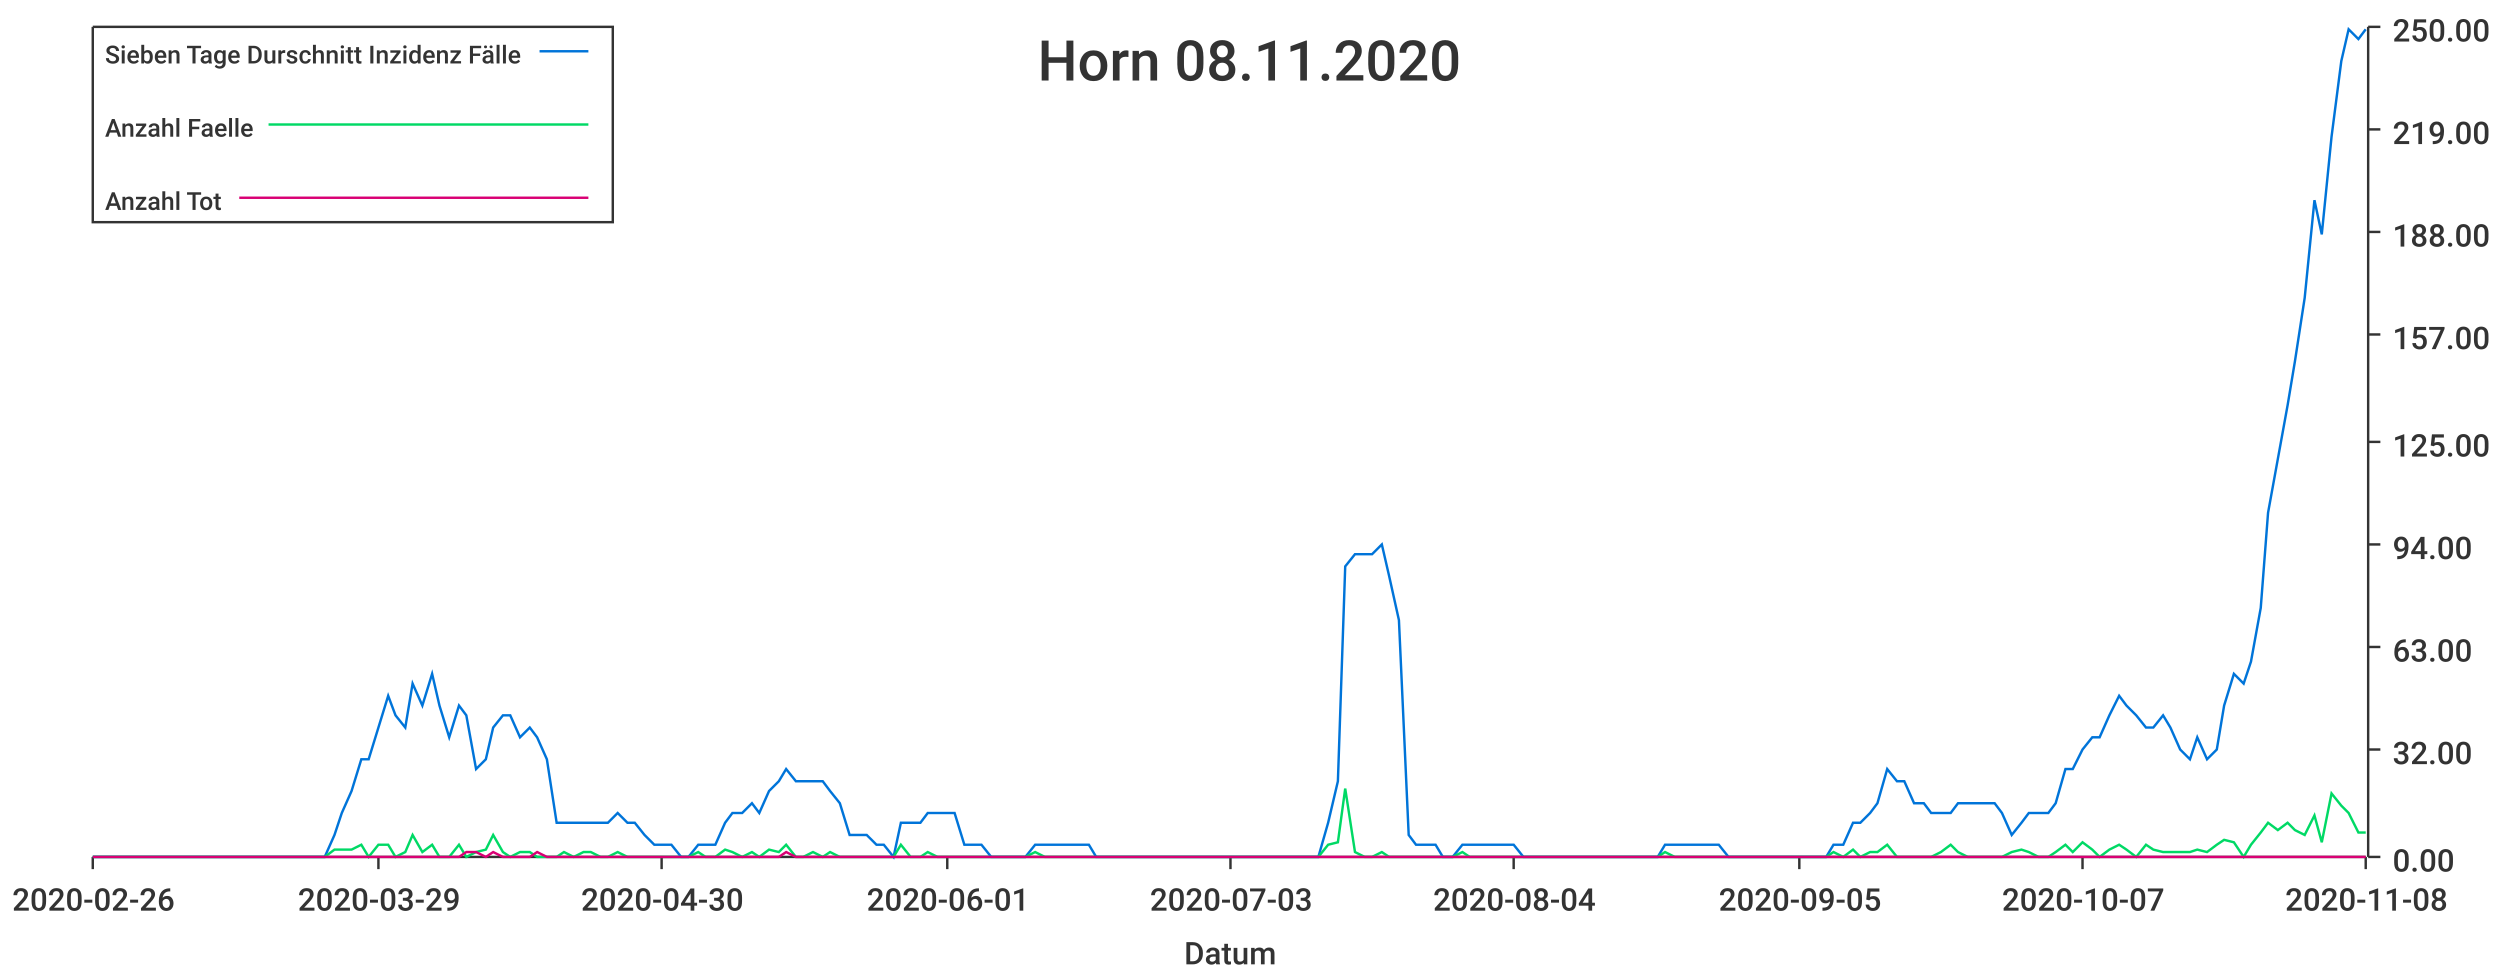
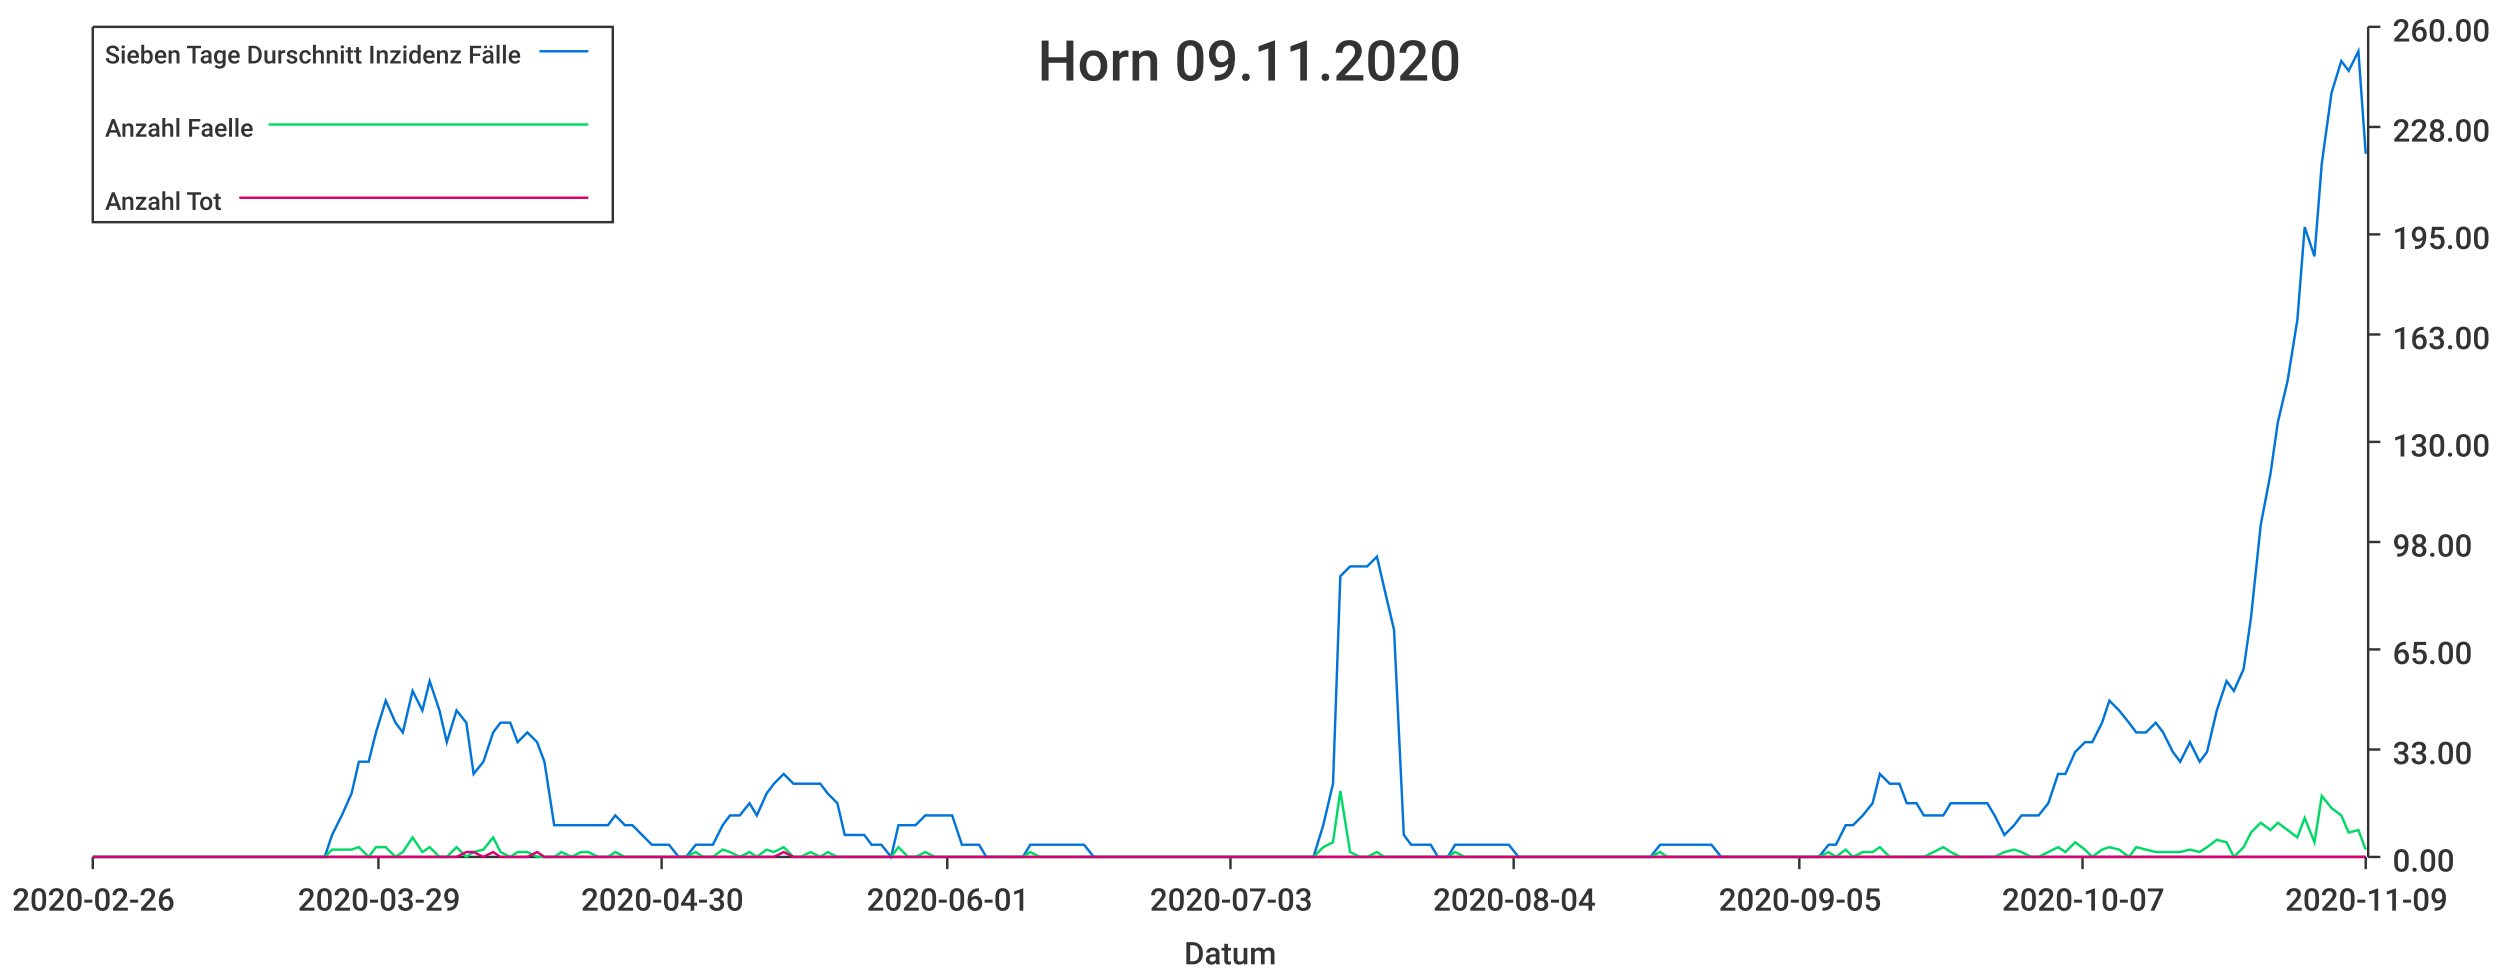
<svg xmlns="http://www.w3.org/2000/svg" width="1024" height="400">\n<path d="M 0 0 L 1024 0 L 1024 400 L 0 400 L 0 0" style="stroke-width:0;stroke:rgba(255,255,255,1.0);fill:rgba(255,255,255,1.0)" />
  <path d="M 38 11 L 969 11 L 969 351 L 38 351 L 38 11" style="stroke-width:0;stroke:rgba(255,255,255,1.0);fill:rgba(255,255,255,1.0)" />
  <path d="M 38 351 L 969 351" style="stroke-width:1;stroke:rgba(51,51,51,1.0);fill:none" />
  <path d="M 38 351 L 38 356" style="stroke-width:1;stroke:rgba(51,51,51,1.0);fill:none" />
  <text x="5" y="373" style="stroke-width:0;stroke:none;fill:rgba(51,51,51,1.0);font-size:12.8px;font-family:'Roboto Medium',sans-serif">2020-02-26</text>
  <path d="M 155 351 L 155 356" style="stroke-width:1;stroke:rgba(51,51,51,1.0);fill:none" />
  <text x="122" y="373" style="stroke-width:0;stroke:none;fill:rgba(51,51,51,1.0);font-size:12.8px;font-family:'Roboto Medium',sans-serif">2020-03-29</text>
  <path d="M 271 351 L 271 356" style="stroke-width:1;stroke:rgba(51,51,51,1.0);fill:none" />
  <text x="238" y="373" style="stroke-width:0;stroke:none;fill:rgba(51,51,51,1.0);font-size:12.8px;font-family:'Roboto Medium',sans-serif">2020-04-30</text>
  <path d="M 388 351 L 388 356" style="stroke-width:1;stroke:rgba(51,51,51,1.0);fill:none" />
  <text x="355" y="373" style="stroke-width:0;stroke:none;fill:rgba(51,51,51,1.0);font-size:12.8px;font-family:'Roboto Medium',sans-serif">2020-06-01</text>
  <path d="M 504 351 L 504 356" style="stroke-width:1;stroke:rgba(51,51,51,1.0);fill:none" />
  <text x="471" y="373" style="stroke-width:0;stroke:none;fill:rgba(51,51,51,1.0);font-size:12.8px;font-family:'Roboto Medium',sans-serif">2020-07-03</text>
  <path d="M 620 351 L 620 356" style="stroke-width:1;stroke:rgba(51,51,51,1.0);fill:none" />
  <text x="587" y="373" style="stroke-width:0;stroke:none;fill:rgba(51,51,51,1.0);font-size:12.8px;font-family:'Roboto Medium',sans-serif">2020-08-04</text>
  <path d="M 737 351 L 737 356" style="stroke-width:1;stroke:rgba(51,51,51,1.0);fill:none" />
  <text x="704" y="373" style="stroke-width:0;stroke:none;fill:rgba(51,51,51,1.0);font-size:12.8px;font-family:'Roboto Medium',sans-serif">2020-09-05</text>
  <path d="M 853 351 L 853 356" style="stroke-width:1;stroke:rgba(51,51,51,1.0);fill:none" />
  <text x="820" y="373" style="stroke-width:0;stroke:none;fill:rgba(51,51,51,1.0);font-size:12.8px;font-family:'Roboto Medium',sans-serif">2020-10-07</text>
  <path d="M 969 351 L 969 356" style="stroke-width:1;stroke:rgba(51,51,51,1.0);fill:none" />
-   <text x="936" y="373" style="stroke-width:0;stroke:none;fill:rgba(51,51,51,1.0);font-size:12.8px;font-family:'Roboto Medium',sans-serif">2020-11-08</text>
+   <text x="936" y="373" style="stroke-width:0;stroke:none;fill:rgba(51,51,51,1.0);font-size:12.8px;font-family:'Roboto Medium',sans-serif">2020-11-09</text>
  <text x="485" y="395" style="stroke-width:0;stroke:none;fill:rgba(51,51,51,1.0);font-size:12.8px;font-family:'Roboto Medium',sans-serif">Datum</text>
  <path d="M 970 351 L 970 11" style="stroke-width:1;stroke:rgba(51,51,51,1.0);fill:none" />
  <path d="M 970 351 L 975 351" style="stroke-width:1;stroke:rgba(51,51,51,1.0);fill:none" />
  <text x="980" y="357" style="stroke-width:0;stroke:none;fill:rgba(51,51,51,1.0);font-size:12.8px;font-family:'Roboto Medium',sans-serif">0.00</text>
  <path d="M 970 307 L 975 307" style="stroke-width:1;stroke:rgba(51,51,51,1.0);fill:none" />
-   <text x="980" y="313" style="stroke-width:0;stroke:none;fill:rgba(51,51,51,1.0);font-size:12.8px;font-family:'Roboto Medium',sans-serif">32.00</text>
-   <path d="M 970 265 L 975 265" style="stroke-width:1;stroke:rgba(51,51,51,1.0);fill:none" />
-   <text x="980" y="271" style="stroke-width:0;stroke:none;fill:rgba(51,51,51,1.0);font-size:12.8px;font-family:'Roboto Medium',sans-serif">63.00</text>
-   <path d="M 970 223 L 975 223" style="stroke-width:1;stroke:rgba(51,51,51,1.0);fill:none" />
-   <text x="980" y="229" style="stroke-width:0;stroke:none;fill:rgba(51,51,51,1.0);font-size:12.8px;font-family:'Roboto Medium',sans-serif">94.00</text>
+   <text x="980" y="313" style="stroke-width:0;stroke:none;fill:rgba(51,51,51,1.0);font-size:12.8px;font-family:'Roboto Medium',sans-serif">33.00</text>
+   <path d="M 970 266 L 975 266" style="stroke-width:1;stroke:rgba(51,51,51,1.0);fill:none" />
+   <text x="980" y="272" style="stroke-width:0;stroke:none;fill:rgba(51,51,51,1.0);font-size:12.8px;font-family:'Roboto Medium',sans-serif">65.00</text>
+   <path d="M 970 222 L 975 222" style="stroke-width:1;stroke:rgba(51,51,51,1.0);fill:none" />
+   <text x="980" y="228" style="stroke-width:0;stroke:none;fill:rgba(51,51,51,1.0);font-size:12.8px;font-family:'Roboto Medium',sans-serif">98.00</text>
  <path d="M 970 181 L 975 181" style="stroke-width:1;stroke:rgba(51,51,51,1.0);fill:none" />
-   <text x="980" y="187" style="stroke-width:0;stroke:none;fill:rgba(51,51,51,1.0);font-size:12.8px;font-family:'Roboto Medium',sans-serif">125.00</text>
+   <text x="980" y="187" style="stroke-width:0;stroke:none;fill:rgba(51,51,51,1.0);font-size:12.8px;font-family:'Roboto Medium',sans-serif">130.00</text>
  <path d="M 970 137 L 975 137" style="stroke-width:1;stroke:rgba(51,51,51,1.0);fill:none" />
-   <text x="980" y="143" style="stroke-width:0;stroke:none;fill:rgba(51,51,51,1.0);font-size:12.8px;font-family:'Roboto Medium',sans-serif">157.00</text>
-   <path d="M 970 95 L 975 95" style="stroke-width:1;stroke:rgba(51,51,51,1.0);fill:none" />
-   <text x="980" y="101" style="stroke-width:0;stroke:none;fill:rgba(51,51,51,1.0);font-size:12.8px;font-family:'Roboto Medium',sans-serif">188.00</text>
-   <path d="M 970 53 L 975 53" style="stroke-width:1;stroke:rgba(51,51,51,1.0);fill:none" />
-   <text x="980" y="59" style="stroke-width:0;stroke:none;fill:rgba(51,51,51,1.0);font-size:12.8px;font-family:'Roboto Medium',sans-serif">219.00</text>
+   <text x="980" y="143" style="stroke-width:0;stroke:none;fill:rgba(51,51,51,1.0);font-size:12.8px;font-family:'Roboto Medium',sans-serif">163.00</text>
+   <path d="M 970 96 L 975 96" style="stroke-width:1;stroke:rgba(51,51,51,1.0);fill:none" />
+   <text x="980" y="102" style="stroke-width:0;stroke:none;fill:rgba(51,51,51,1.0);font-size:12.8px;font-family:'Roboto Medium',sans-serif">195.00</text>
+   <path d="M 970 52 L 975 52" style="stroke-width:1;stroke:rgba(51,51,51,1.0);fill:none" />
+   <text x="980" y="58" style="stroke-width:0;stroke:none;fill:rgba(51,51,51,1.0);font-size:12.8px;font-family:'Roboto Medium',sans-serif">228.00</text>
  <path d="M 970 11 L 975 11" style="stroke-width:1;stroke:rgba(51,51,51,1.0);fill:none" />
-   <text x="980" y="17" style="stroke-width:0;stroke:none;fill:rgba(51,51,51,1.0);font-size:12.8px;font-family:'Roboto Medium',sans-serif">250.00</text>
-   <path d="M 38 351 L 42 351 L 46 351 L 49 351 L 53 351 L 57 351 L 60 351 L 64 351 L 68 351 L 71 351 L 75 351 L 79 351 L 82 351 L 86 351 L 89 351 L 93 351 L 97 351 L 100 351 L 104 351 L 108 351 L 111 351 L 115 351 L 119 351 L 122 351 L 126 351 L 129 351 L 133 351 L 137 342 L 140 333 L 144 324 L 148 311 L 151 311 L 155 298 L 159 285 L 162 293 L 166 298 L 169 280 L 173 289 L 177 276 L 180 289 L 184 302 L 188 289 L 191 293 L 195 315 L 199 311 L 202 298 L 206 293 L 209 293 L 213 302 L 217 298 L 220 302 L 224 311 L 228 337 L 231 337 L 235 337 L 239 337 L 242 337 L 246 337 L 249 337 L 253 333 L 257 337 L 260 337 L 264 342 L 268 346 L 271 346 L 275 346 L 279 351 L 282 351 L 286 346 L 289 346 L 293 346 L 297 337 L 300 333 L 304 333 L 308 329 L 311 333 L 315 324 L 319 320 L 322 315 L 326 320 L 329 320 L 333 320 L 337 320 L 340 324 L 344 329 L 348 342 L 351 342 L 355 342 L 359 346 L 362 346 L 366 351 L 369 337 L 373 337 L 377 337 L 380 333 L 384 333 L 388 333 L 391 333 L 395 346 L 399 346 L 402 346 L 406 351 L 409 351 L 413 351 L 417 351 L 420 351 L 424 346 L 428 346 L 431 346 L 435 346 L 439 346 L 442 346 L 446 346 L 449 351 L 453 351 L 457 351 L 460 351 L 464 351 L 468 351 L 471 351 L 475 351 L 479 351 L 482 351 L 486 351 L 489 351 L 493 351 L 497 351 L 500 351 L 504 351 L 508 351 L 511 351 L 515 351 L 519 351 L 522 351 L 526 351 L 529 351 L 533 351 L 537 351 L 540 351 L 544 337 L 548 320 L 551 232 L 555 227 L 559 227 L 562 227 L 566 223 L 569 236 L 573 254 L 577 342 L 580 346 L 584 346 L 588 346 L 591 351 L 595 351 L 599 346 L 602 346 L 606 346 L 609 346 L 613 346 L 617 346 L 620 346 L 624 351 L 628 351 L 631 351 L 635 351 L 639 351 L 642 351 L 646 351 L 649 351 L 653 351 L 657 351 L 660 351 L 664 351 L 668 351 L 671 351 L 675 351 L 679 351 L 682 346 L 686 346 L 689 346 L 693 346 L 697 346 L 700 346 L 704 346 L 708 351 L 711 351 L 715 351 L 719 351 L 722 351 L 726 351 L 729 351 L 733 351 L 737 351 L 740 351 L 744 351 L 748 351 L 751 346 L 755 346 L 759 337 L 762 337 L 766 333 L 769 329 L 773 315 L 777 320 L 780 320 L 784 329 L 788 329 L 791 333 L 795 333 L 799 333 L 802 329 L 806 329 L 809 329 L 813 329 L 817 329 L 820 333 L 824 342 L 828 337 L 831 333 L 835 333 L 839 333 L 842 329 L 846 315 L 849 315 L 853 307 L 857 302 L 860 302 L 864 293 L 868 285 L 871 289 L 875 293 L 879 298 L 882 298 L 886 293 L 889 298 L 893 307 L 897 311 L 900 302 L 904 311 L 908 307 L 911 289 L 915 276 L 919 280 L 922 271 L 926 249 L 929 210 L 933 188 L 937 166 L 940 148 L 944 122 L 948 82 L 951 96 L 955 56 L 959 25 L 962 12 L 966 16 L 969 12" style="stroke-width:1;stroke:rgba(0,116,217,1.0);fill:none" />
-   <path d="M 38 351 L 42 351 L 46 351 L 49 351 L 53 351 L 57 351 L 60 351 L 64 351 L 68 351 L 71 351 L 75 351 L 79 351 L 82 351 L 86 351 L 89 351 L 93 351 L 97 351 L 100 351 L 104 351 L 108 351 L 111 351 L 115 351 L 119 351 L 122 351 L 126 351 L 129 351 L 133 351 L 137 348 L 140 348 L 144 348 L 148 346 L 151 351 L 155 346 L 159 346 L 162 351 L 166 349 L 169 342 L 173 349 L 177 346 L 180 351 L 184 351 L 188 346 L 191 351 L 195 349 L 199 348 L 202 342 L 206 349 L 209 351 L 213 349 L 217 349 L 220 351 L 224 351 L 228 351 L 231 349 L 235 351 L 239 349 L 242 349 L 246 351 L 249 351 L 253 349 L 257 351 L 260 351 L 264 351 L 268 351 L 271 351 L 275 351 L 279 351 L 282 351 L 286 349 L 289 351 L 293 351 L 297 348 L 300 349 L 304 351 L 308 349 L 311 351 L 315 348 L 319 349 L 322 346 L 326 351 L 329 351 L 333 349 L 337 351 L 340 349 L 344 351 L 348 351 L 351 351 L 355 351 L 359 351 L 362 351 L 366 351 L 369 346 L 373 351 L 377 351 L 380 349 L 384 351 L 388 351 L 391 351 L 395 351 L 399 351 L 402 351 L 406 351 L 409 351 L 413 351 L 417 351 L 420 351 L 424 349 L 428 351 L 431 351 L 435 351 L 439 351 L 442 351 L 446 351 L 449 351 L 453 351 L 457 351 L 460 351 L 464 351 L 468 351 L 471 351 L 475 351 L 479 351 L 482 351 L 486 351 L 489 351 L 493 351 L 497 351 L 500 351 L 504 351 L 508 351 L 511 351 L 515 351 L 519 351 L 522 351 L 526 351 L 529 351 L 533 351 L 537 351 L 540 351 L 544 346 L 548 345 L 551 323 L 555 349 L 559 351 L 562 351 L 566 349 L 569 351 L 573 351 L 577 351 L 580 351 L 584 351 L 588 351 L 591 351 L 595 351 L 599 349 L 602 351 L 606 351 L 609 351 L 613 351 L 617 351 L 620 351 L 624 351 L 628 351 L 631 351 L 635 351 L 639 351 L 642 351 L 646 351 L 649 351 L 653 351 L 657 351 L 660 351 L 664 351 L 668 351 L 671 351 L 675 351 L 679 351 L 682 349 L 686 351 L 689 351 L 693 351 L 697 351 L 700 351 L 704 351 L 708 351 L 711 351 L 715 351 L 719 351 L 722 351 L 726 351 L 729 351 L 733 351 L 737 351 L 740 351 L 744 351 L 748 351 L 751 349 L 755 351 L 759 348 L 762 351 L 766 349 L 769 349 L 773 346 L 777 351 L 780 351 L 784 351 L 788 351 L 791 351 L 795 349 L 799 346 L 802 349 L 806 351 L 809 351 L 813 351 L 817 351 L 820 351 L 824 349 L 828 348 L 831 349 L 835 351 L 839 351 L 842 349 L 846 346 L 849 349 L 853 345 L 857 348 L 860 351 L 864 348 L 868 346 L 871 348 L 875 351 L 879 346 L 882 348 L 886 349 L 889 349 L 893 349 L 897 349 L 900 348 L 904 349 L 908 346 L 911 344 L 915 345 L 919 351 L 922 346 L 926 341 L 929 337 L 933 340 L 937 337 L 940 340 L 944 342 L 948 334 L 951 345 L 955 325 L 959 330 L 962 333 L 966 341 L 969 341" style="stroke-width:1;stroke:rgba(0,217,101,1.0);fill:none" />
-   <path d="M 38 351 L 42 351 L 46 351 L 49 351 L 53 351 L 57 351 L 60 351 L 64 351 L 68 351 L 71 351 L 75 351 L 79 351 L 82 351 L 86 351 L 89 351 L 93 351 L 97 351 L 100 351 L 104 351 L 108 351 L 111 351 L 115 351 L 119 351 L 122 351 L 126 351 L 129 351 L 133 351 L 137 351 L 140 351 L 144 351 L 148 351 L 151 351 L 155 351 L 159 351 L 162 351 L 166 351 L 169 351 L 173 351 L 177 351 L 180 351 L 184 351 L 188 351 L 191 349 L 195 349 L 199 351 L 202 349 L 206 351 L 209 351 L 213 351 L 217 351 L 220 349 L 224 351 L 228 351 L 231 351 L 235 351 L 239 351 L 242 351 L 246 351 L 249 351 L 253 351 L 257 351 L 260 351 L 264 351 L 268 351 L 271 351 L 275 351 L 279 351 L 282 351 L 286 351 L 289 351 L 293 351 L 297 351 L 300 351 L 304 351 L 308 351 L 311 351 L 315 351 L 319 351 L 322 349 L 326 351 L 329 351 L 333 351 L 337 351 L 340 351 L 344 351 L 348 351 L 351 351 L 355 351 L 359 351 L 362 351 L 366 351 L 369 351 L 373 351 L 377 351 L 380 351 L 384 351 L 388 351 L 391 351 L 395 351 L 399 351 L 402 351 L 406 351 L 409 351 L 413 351 L 417 351 L 420 351 L 424 351 L 428 351 L 431 351 L 435 351 L 439 351 L 442 351 L 446 351 L 449 351 L 453 351 L 457 351 L 460 351 L 464 351 L 468 351 L 471 351 L 475 351 L 479 351 L 482 351 L 486 351 L 489 351 L 493 351 L 497 351 L 500 351 L 504 351 L 508 351 L 511 351 L 515 351 L 519 351 L 522 351 L 526 351 L 529 351 L 533 351 L 537 351 L 540 351 L 544 351 L 548 351 L 551 351 L 555 351 L 559 351 L 562 351 L 566 351 L 569 351 L 573 351 L 577 351 L 580 351 L 584 351 L 588 351 L 591 351 L 595 351 L 599 351 L 602 351 L 606 351 L 609 351 L 613 351 L 617 351 L 620 351 L 624 351 L 628 351 L 631 351 L 635 351 L 639 351 L 642 351 L 646 351 L 649 351 L 653 351 L 657 351 L 660 351 L 664 351 L 668 351 L 671 351 L 675 351 L 679 351 L 682 351 L 686 351 L 689 351 L 693 351 L 697 351 L 700 351 L 704 351 L 708 351 L 711 351 L 715 351 L 719 351 L 722 351 L 726 351 L 729 351 L 733 351 L 737 351 L 740 351 L 744 351 L 748 351 L 751 351 L 755 351 L 759 351 L 762 351 L 766 351 L 769 351 L 773 351 L 777 351 L 780 351 L 784 351 L 788 351 L 791 351 L 795 351 L 799 351 L 802 351 L 806 351 L 809 351 L 813 351 L 817 351 L 820 351 L 824 351 L 828 351 L 831 351 L 835 351 L 839 351 L 842 351 L 846 351 L 849 351 L 853 351 L 857 351 L 860 351 L 864 351 L 868 351 L 871 351 L 875 351 L 879 351 L 882 351 L 886 351 L 889 351 L 893 351 L 897 351 L 900 351 L 904 351 L 908 351 L 911 351 L 915 351 L 919 351 L 922 351 L 926 351 L 929 351 L 933 351 L 937 351 L 940 351 L 944 351 L 948 351 L 951 351 L 955 351 L 959 351 L 962 351 L 966 351 L 969 351" style="stroke-width:1;stroke:rgba(217,0,116,1.0);fill:none" />
-   <text x="425" y="33" style="stroke-width:0;stroke:none;fill:rgba(51,51,51,1.0);font-size:23.0px;font-family:'Roboto Medium',sans-serif">Horn 08.11.2020</text>
+   <text x="980" y="17" style="stroke-width:0;stroke:none;fill:rgba(51,51,51,1.0);font-size:12.8px;font-family:'Roboto Medium',sans-serif">260.00</text>
+   <path d="M 38 351 L 42 351 L 46 351 L 49 351 L 53 351 L 57 351 L 60 351 L 64 351 L 67 351 L 71 351 L 75 351 L 78 351 L 82 351 L 86 351 L 89 351 L 93 351 L 96 351 L 100 351 L 104 351 L 107 351 L 111 351 L 115 351 L 118 351 L 122 351 L 125 351 L 129 351 L 133 351 L 136 342 L 140 334 L 144 325 L 147 312 L 151 312 L 154 300 L 158 287 L 162 296 L 165 300 L 169 283 L 173 291 L 176 279 L 180 291 L 183 304 L 187 291 L 191 296 L 194 317 L 198 312 L 202 300 L 205 296 L 209 296 L 212 304 L 216 300 L 220 304 L 223 312 L 227 338 L 230 338 L 234 338 L 238 338 L 241 338 L 245 338 L 249 338 L 252 334 L 256 338 L 259 338 L 263 342 L 267 346 L 270 346 L 274 346 L 278 351 L 281 351 L 285 346 L 288 346 L 292 346 L 296 338 L 299 334 L 303 334 L 307 329 L 310 334 L 314 325 L 317 321 L 321 317 L 325 321 L 328 321 L 332 321 L 336 321 L 339 325 L 343 329 L 346 342 L 350 342 L 354 342 L 357 346 L 361 346 L 365 351 L 368 338 L 372 338 L 375 338 L 379 334 L 383 334 L 386 334 L 390 334 L 394 346 L 397 346 L 401 346 L 404 351 L 408 351 L 412 351 L 415 351 L 419 351 L 422 346 L 426 346 L 430 346 L 433 346 L 437 346 L 441 346 L 444 346 L 448 351 L 451 351 L 455 351 L 459 351 L 462 351 L 466 351 L 470 351 L 473 351 L 477 351 L 480 351 L 484 351 L 488 351 L 491 351 L 495 351 L 499 351 L 502 351 L 506 351 L 509 351 L 513 351 L 517 351 L 520 351 L 524 351 L 528 351 L 531 351 L 535 351 L 538 351 L 542 338 L 546 321 L 549 236 L 553 232 L 557 232 L 560 232 L 564 228 L 567 241 L 571 258 L 575 342 L 578 346 L 582 346 L 586 346 L 589 351 L 593 351 L 596 346 L 600 346 L 604 346 L 607 346 L 611 346 L 614 346 L 618 346 L 622 351 L 625 351 L 629 351 L 633 351 L 636 351 L 640 351 L 643 351 L 647 351 L 651 351 L 654 351 L 658 351 L 662 351 L 665 351 L 669 351 L 672 351 L 676 351 L 680 346 L 683 346 L 687 346 L 691 346 L 694 346 L 698 346 L 701 346 L 705 351 L 709 351 L 712 351 L 716 351 L 720 351 L 723 351 L 727 351 L 730 351 L 734 351 L 738 351 L 741 351 L 745 351 L 749 346 L 752 346 L 756 338 L 759 338 L 763 334 L 767 329 L 770 317 L 774 321 L 778 321 L 781 329 L 785 329 L 788 334 L 792 334 L 796 334 L 799 329 L 803 329 L 806 329 L 810 329 L 814 329 L 817 334 L 821 342 L 825 338 L 828 334 L 832 334 L 835 334 L 839 329 L 843 317 L 846 317 L 850 308 L 854 304 L 857 304 L 861 296 L 864 287 L 868 291 L 872 296 L 875 300 L 879 300 L 883 296 L 886 300 L 890 308 L 893 312 L 897 304 L 901 312 L 904 308 L 908 291 L 912 279 L 915 283 L 919 274 L 922 253 L 926 215 L 930 194 L 933 173 L 937 156 L 941 131 L 944 93 L 948 105 L 951 67 L 955 38 L 959 25 L 962 29 L 966 21 L 969 63" style="stroke-width:1;stroke:rgba(0,116,217,1.0);fill:none" />
+   <path d="M 38 351 L 42 351 L 46 351 L 49 351 L 53 351 L 57 351 L 60 351 L 64 351 L 67 351 L 71 351 L 75 351 L 78 351 L 82 351 L 86 351 L 89 351 L 93 351 L 96 351 L 100 351 L 104 351 L 107 351 L 111 351 L 115 351 L 118 351 L 122 351 L 125 351 L 129 351 L 133 351 L 136 348 L 140 348 L 144 348 L 147 347 L 151 351 L 154 347 L 158 347 L 162 351 L 165 349 L 169 343 L 173 349 L 176 347 L 180 351 L 183 351 L 187 347 L 191 351 L 194 349 L 198 348 L 202 343 L 205 349 L 209 351 L 212 349 L 216 349 L 220 351 L 223 351 L 227 351 L 230 349 L 234 351 L 238 349 L 241 349 L 245 351 L 249 351 L 252 349 L 256 351 L 259 351 L 263 351 L 267 351 L 270 351 L 274 351 L 278 351 L 281 351 L 285 349 L 288 351 L 292 351 L 296 348 L 299 349 L 303 351 L 307 349 L 310 351 L 314 348 L 317 349 L 321 347 L 325 351 L 328 351 L 332 349 L 336 351 L 339 349 L 343 351 L 346 351 L 350 351 L 354 351 L 357 351 L 361 351 L 365 351 L 368 347 L 372 351 L 375 351 L 379 349 L 383 351 L 386 351 L 390 351 L 394 351 L 397 351 L 401 351 L 404 351 L 408 351 L 412 351 L 415 351 L 419 351 L 422 349 L 426 351 L 430 351 L 433 351 L 437 351 L 441 351 L 444 351 L 448 351 L 451 351 L 455 351 L 459 351 L 462 351 L 466 351 L 470 351 L 473 351 L 477 351 L 480 351 L 484 351 L 488 351 L 491 351 L 495 351 L 499 351 L 502 351 L 506 351 L 509 351 L 513 351 L 517 351 L 520 351 L 524 351 L 528 351 L 531 351 L 535 351 L 538 351 L 542 347 L 546 345 L 549 324 L 553 349 L 557 351 L 560 351 L 564 349 L 567 351 L 571 351 L 575 351 L 578 351 L 582 351 L 586 351 L 589 351 L 593 351 L 596 349 L 600 351 L 604 351 L 607 351 L 611 351 L 614 351 L 618 351 L 622 351 L 625 351 L 629 351 L 633 351 L 636 351 L 640 351 L 643 351 L 647 351 L 651 351 L 654 351 L 658 351 L 662 351 L 665 351 L 669 351 L 672 351 L 676 351 L 680 349 L 683 351 L 687 351 L 691 351 L 694 351 L 698 351 L 701 351 L 705 351 L 709 351 L 712 351 L 716 351 L 720 351 L 723 351 L 727 351 L 730 351 L 734 351 L 738 351 L 741 351 L 745 351 L 749 349 L 752 351 L 756 348 L 759 351 L 763 349 L 767 349 L 770 347 L 774 351 L 778 351 L 781 351 L 785 351 L 788 351 L 792 349 L 796 347 L 799 349 L 803 351 L 806 351 L 810 351 L 814 351 L 817 351 L 821 349 L 825 348 L 828 349 L 832 351 L 835 351 L 839 349 L 843 347 L 846 349 L 850 345 L 854 348 L 857 351 L 861 348 L 864 347 L 868 348 L 872 351 L 875 347 L 879 348 L 883 349 L 886 349 L 890 349 L 893 349 L 897 348 L 901 349 L 904 347 L 908 344 L 912 345 L 915 351 L 919 347 L 922 341 L 926 337 L 930 340 L 933 337 L 937 340 L 941 343 L 944 335 L 948 345 L 951 326 L 955 331 L 959 334 L 962 341 L 966 340 L 969 348" style="stroke-width:1;stroke:rgba(0,217,101,1.0);fill:none" />
+   <path d="M 38 351 L 42 351 L 46 351 L 49 351 L 53 351 L 57 351 L 60 351 L 64 351 L 67 351 L 71 351 L 75 351 L 78 351 L 82 351 L 86 351 L 89 351 L 93 351 L 96 351 L 100 351 L 104 351 L 107 351 L 111 351 L 115 351 L 118 351 L 122 351 L 125 351 L 129 351 L 133 351 L 136 351 L 140 351 L 144 351 L 147 351 L 151 351 L 154 351 L 158 351 L 162 351 L 165 351 L 169 351 L 173 351 L 176 351 L 180 351 L 183 351 L 187 351 L 191 349 L 194 349 L 198 351 L 202 349 L 205 351 L 209 351 L 212 351 L 216 351 L 220 349 L 223 351 L 227 351 L 230 351 L 234 351 L 238 351 L 241 351 L 245 351 L 249 351 L 252 351 L 256 351 L 259 351 L 263 351 L 267 351 L 270 351 L 274 351 L 278 351 L 281 351 L 285 351 L 288 351 L 292 351 L 296 351 L 299 351 L 303 351 L 307 351 L 310 351 L 314 351 L 317 351 L 321 349 L 325 351 L 328 351 L 332 351 L 336 351 L 339 351 L 343 351 L 346 351 L 350 351 L 354 351 L 357 351 L 361 351 L 365 351 L 368 351 L 372 351 L 375 351 L 379 351 L 383 351 L 386 351 L 390 351 L 394 351 L 397 351 L 401 351 L 404 351 L 408 351 L 412 351 L 415 351 L 419 351 L 422 351 L 426 351 L 430 351 L 433 351 L 437 351 L 441 351 L 444 351 L 448 351 L 451 351 L 455 351 L 459 351 L 462 351 L 466 351 L 470 351 L 473 351 L 477 351 L 480 351 L 484 351 L 488 351 L 491 351 L 495 351 L 499 351 L 502 351 L 506 351 L 509 351 L 513 351 L 517 351 L 520 351 L 524 351 L 528 351 L 531 351 L 535 351 L 538 351 L 542 351 L 546 351 L 549 351 L 553 351 L 557 351 L 560 351 L 564 351 L 567 351 L 571 351 L 575 351 L 578 351 L 582 351 L 586 351 L 589 351 L 593 351 L 596 351 L 600 351 L 604 351 L 607 351 L 611 351 L 614 351 L 618 351 L 622 351 L 625 351 L 629 351 L 633 351 L 636 351 L 640 351 L 643 351 L 647 351 L 651 351 L 654 351 L 658 351 L 662 351 L 665 351 L 669 351 L 672 351 L 676 351 L 680 351 L 683 351 L 687 351 L 691 351 L 694 351 L 698 351 L 701 351 L 705 351 L 709 351 L 712 351 L 716 351 L 720 351 L 723 351 L 727 351 L 730 351 L 734 351 L 738 351 L 741 351 L 745 351 L 749 351 L 752 351 L 756 351 L 759 351 L 763 351 L 767 351 L 770 351 L 774 351 L 778 351 L 781 351 L 785 351 L 788 351 L 792 351 L 796 351 L 799 351 L 803 351 L 806 351 L 810 351 L 814 351 L 817 351 L 821 351 L 825 351 L 828 351 L 832 351 L 835 351 L 839 351 L 843 351 L 846 351 L 850 351 L 854 351 L 857 351 L 861 351 L 864 351 L 868 351 L 872 351 L 875 351 L 879 351 L 883 351 L 886 351 L 890 351 L 893 351 L 897 351 L 901 351 L 904 351 L 908 351 L 912 351 L 915 351 L 919 351 L 922 351 L 926 351 L 930 351 L 933 351 L 937 351 L 941 351 L 944 351 L 948 351 L 951 351 L 955 351 L 959 351 L 962 351 L 966 351 L 969 351" style="stroke-width:1;stroke:rgba(217,0,116,1.0);fill:none" />
+   <text x="425" y="33" style="stroke-width:0;stroke:none;fill:rgba(51,51,51,1.0);font-size:23.0px;font-family:'Roboto Medium',sans-serif">Horn 09.11.2020</text>
  <path d="M 38 11 L 251 11 L 251 91 L 38 91 L 38 11" style="stroke-width:1;stroke:rgba(51,51,51,1.0);fill:rgba(255,255,255,1.0)" />
  <text x="43" y="26" style="stroke-width:0;stroke:none;fill:rgba(51,51,51,1.0);font-size:10.2px;font-family:'Roboto Medium',sans-serif">Sieben Tage Durschnitt Inzidenz Fälle</text>
  <path d="M 221 21 L 241 21" style="stroke-width:1;stroke:rgba(0,116,217,1.0);fill:none" />
  <text x="43" y="56" style="stroke-width:0;stroke:none;fill:rgba(51,51,51,1.0);font-size:10.2px;font-family:'Roboto Medium',sans-serif">Anzahl Faelle</text>
  <path d="M 110 51 L 241 51" style="stroke-width:1;stroke:rgba(0,217,101,1.0);fill:none" />
  <text x="43" y="86" style="stroke-width:0;stroke:none;fill:rgba(51,51,51,1.0);font-size:10.2px;font-family:'Roboto Medium',sans-serif">Anzahl Tot</text>
  <path d="M 98 81 L 241 81" style="stroke-width:1;stroke:rgba(217,0,116,1.0);fill:none" />
</svg>
